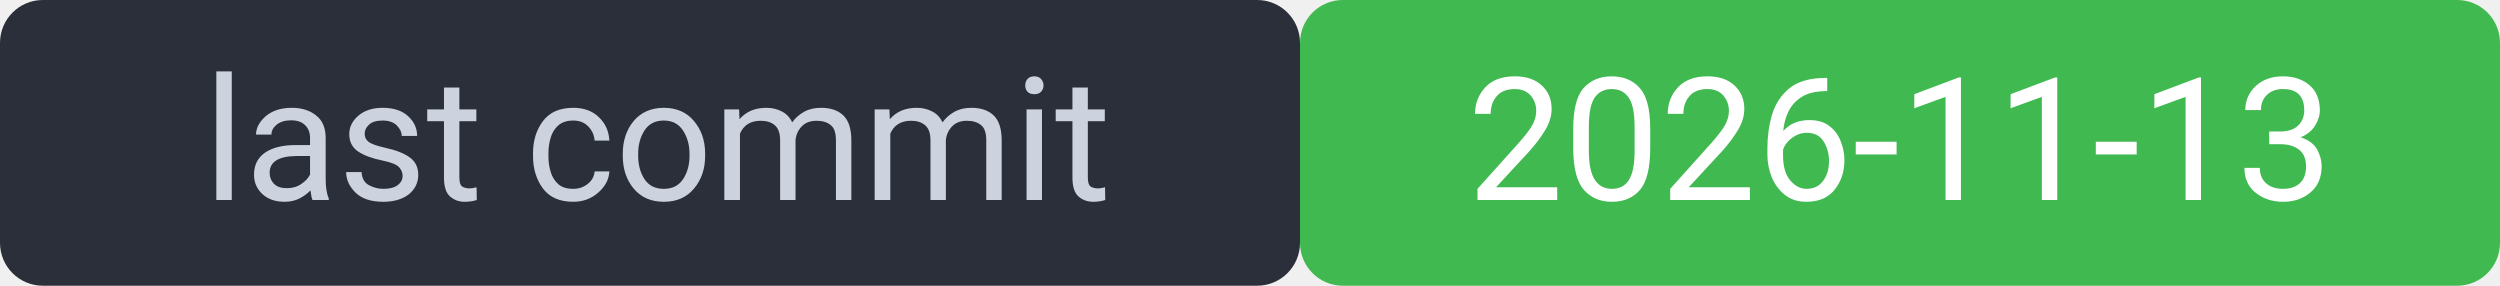
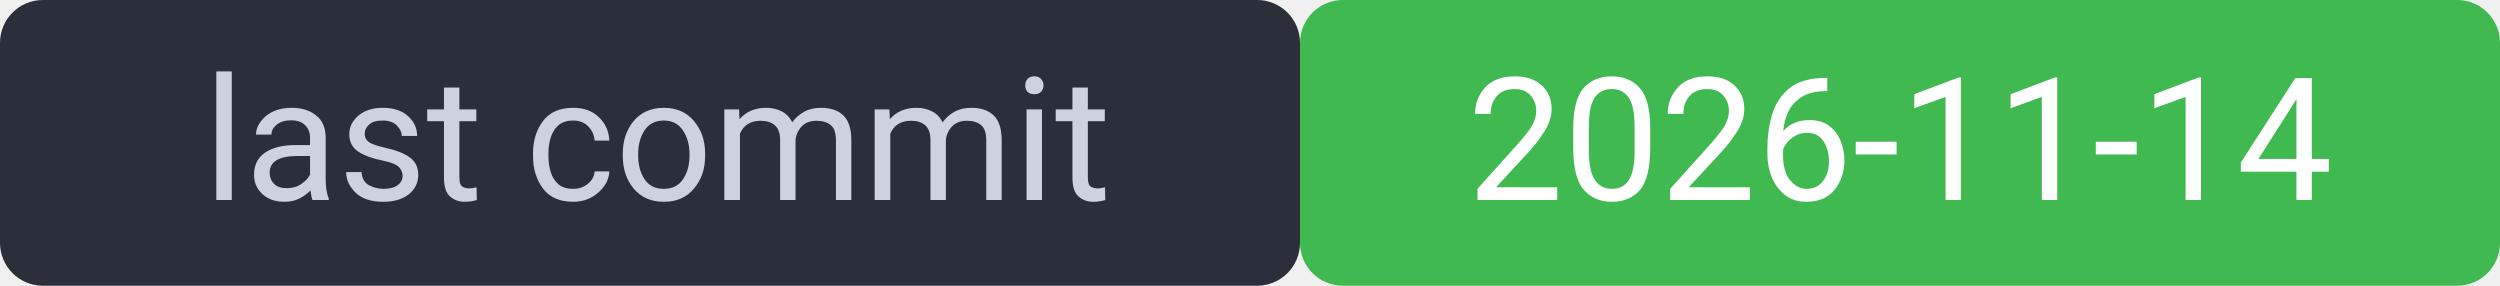
<svg xmlns="http://www.w3.org/2000/svg" width="175" height="20" viewBox="0 0 175 20" font-family="system-ui,Segoe UI,Roboto,sans-serif" font-size="12">
  <rect width="91" height="20" rx="3" fill="#2a2f3a" />
  <rect x="91" width="84" height="20" rx="3" fill="#3fb950" />
  <rect width="175" height="20" rx="3" fill="none" />
  <text x="46" y="14" fill="#cdd3de" text-anchor="middle">last commit</text>
-   <text x="133" y="14" fill="#ffffff" text-anchor="middle">2026-11-13</text>
+   <text x="133" y="14" fill="#ffffff" text-anchor="middle">2026-11-14</text>
</svg>
